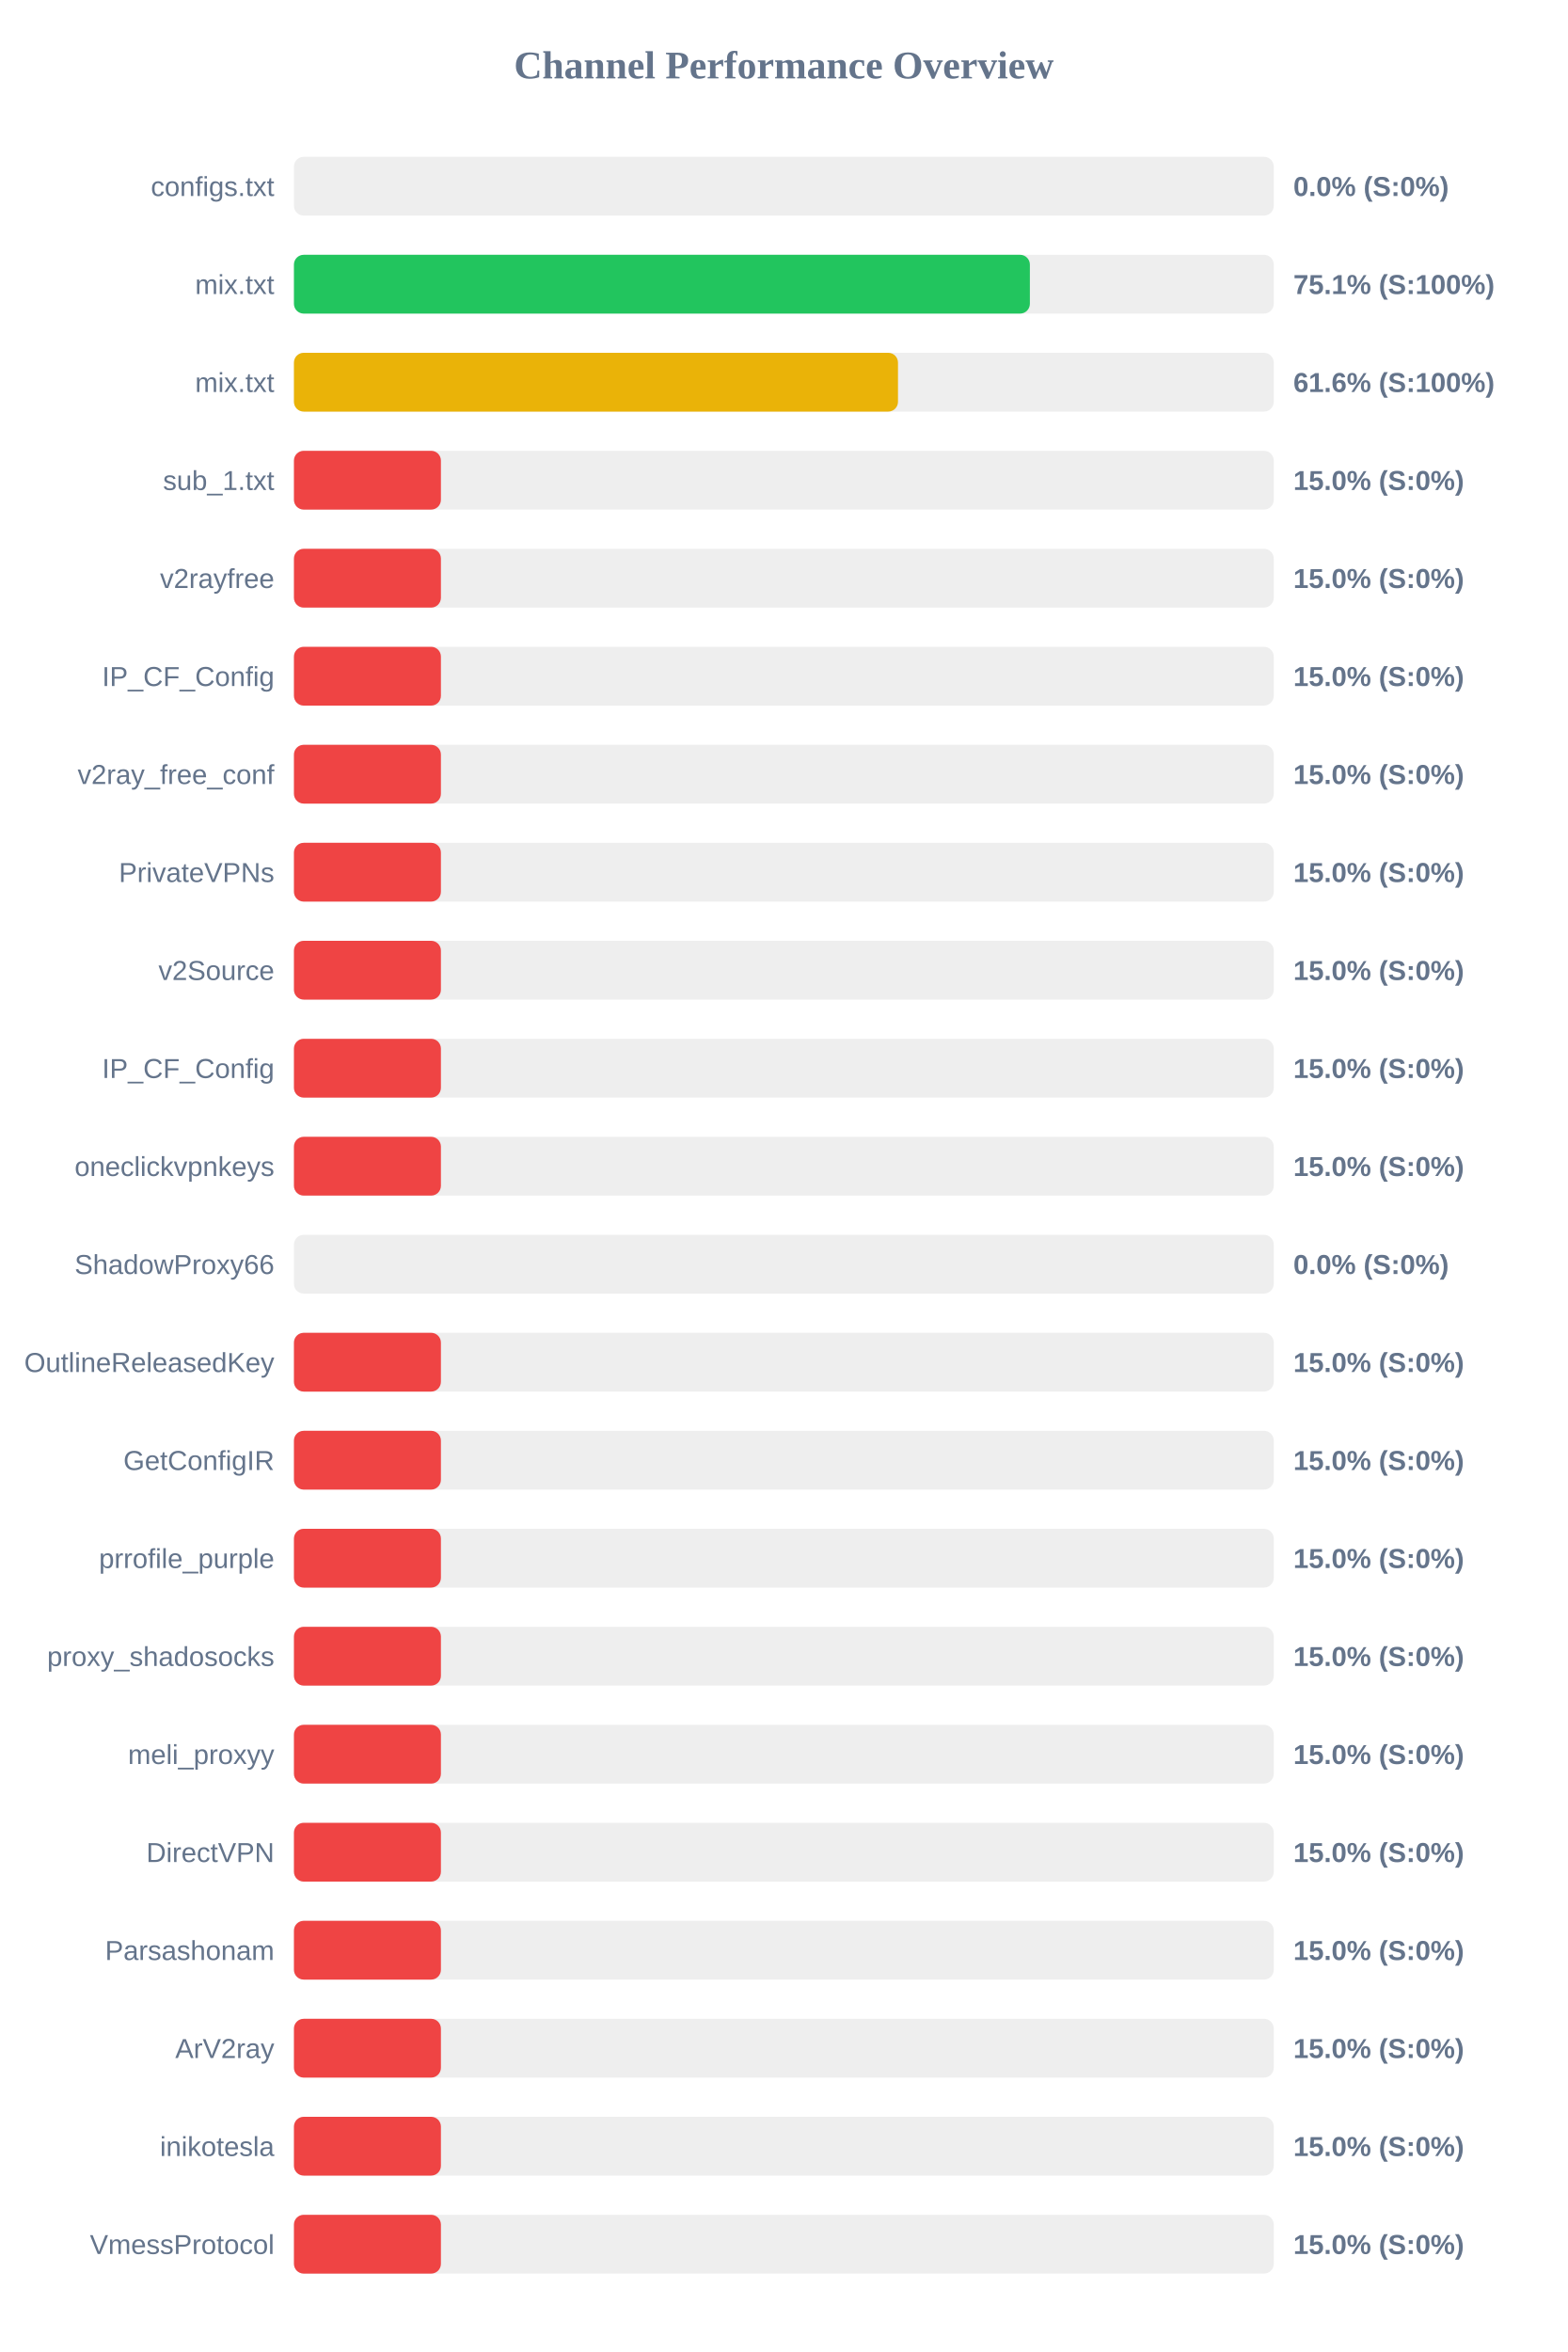
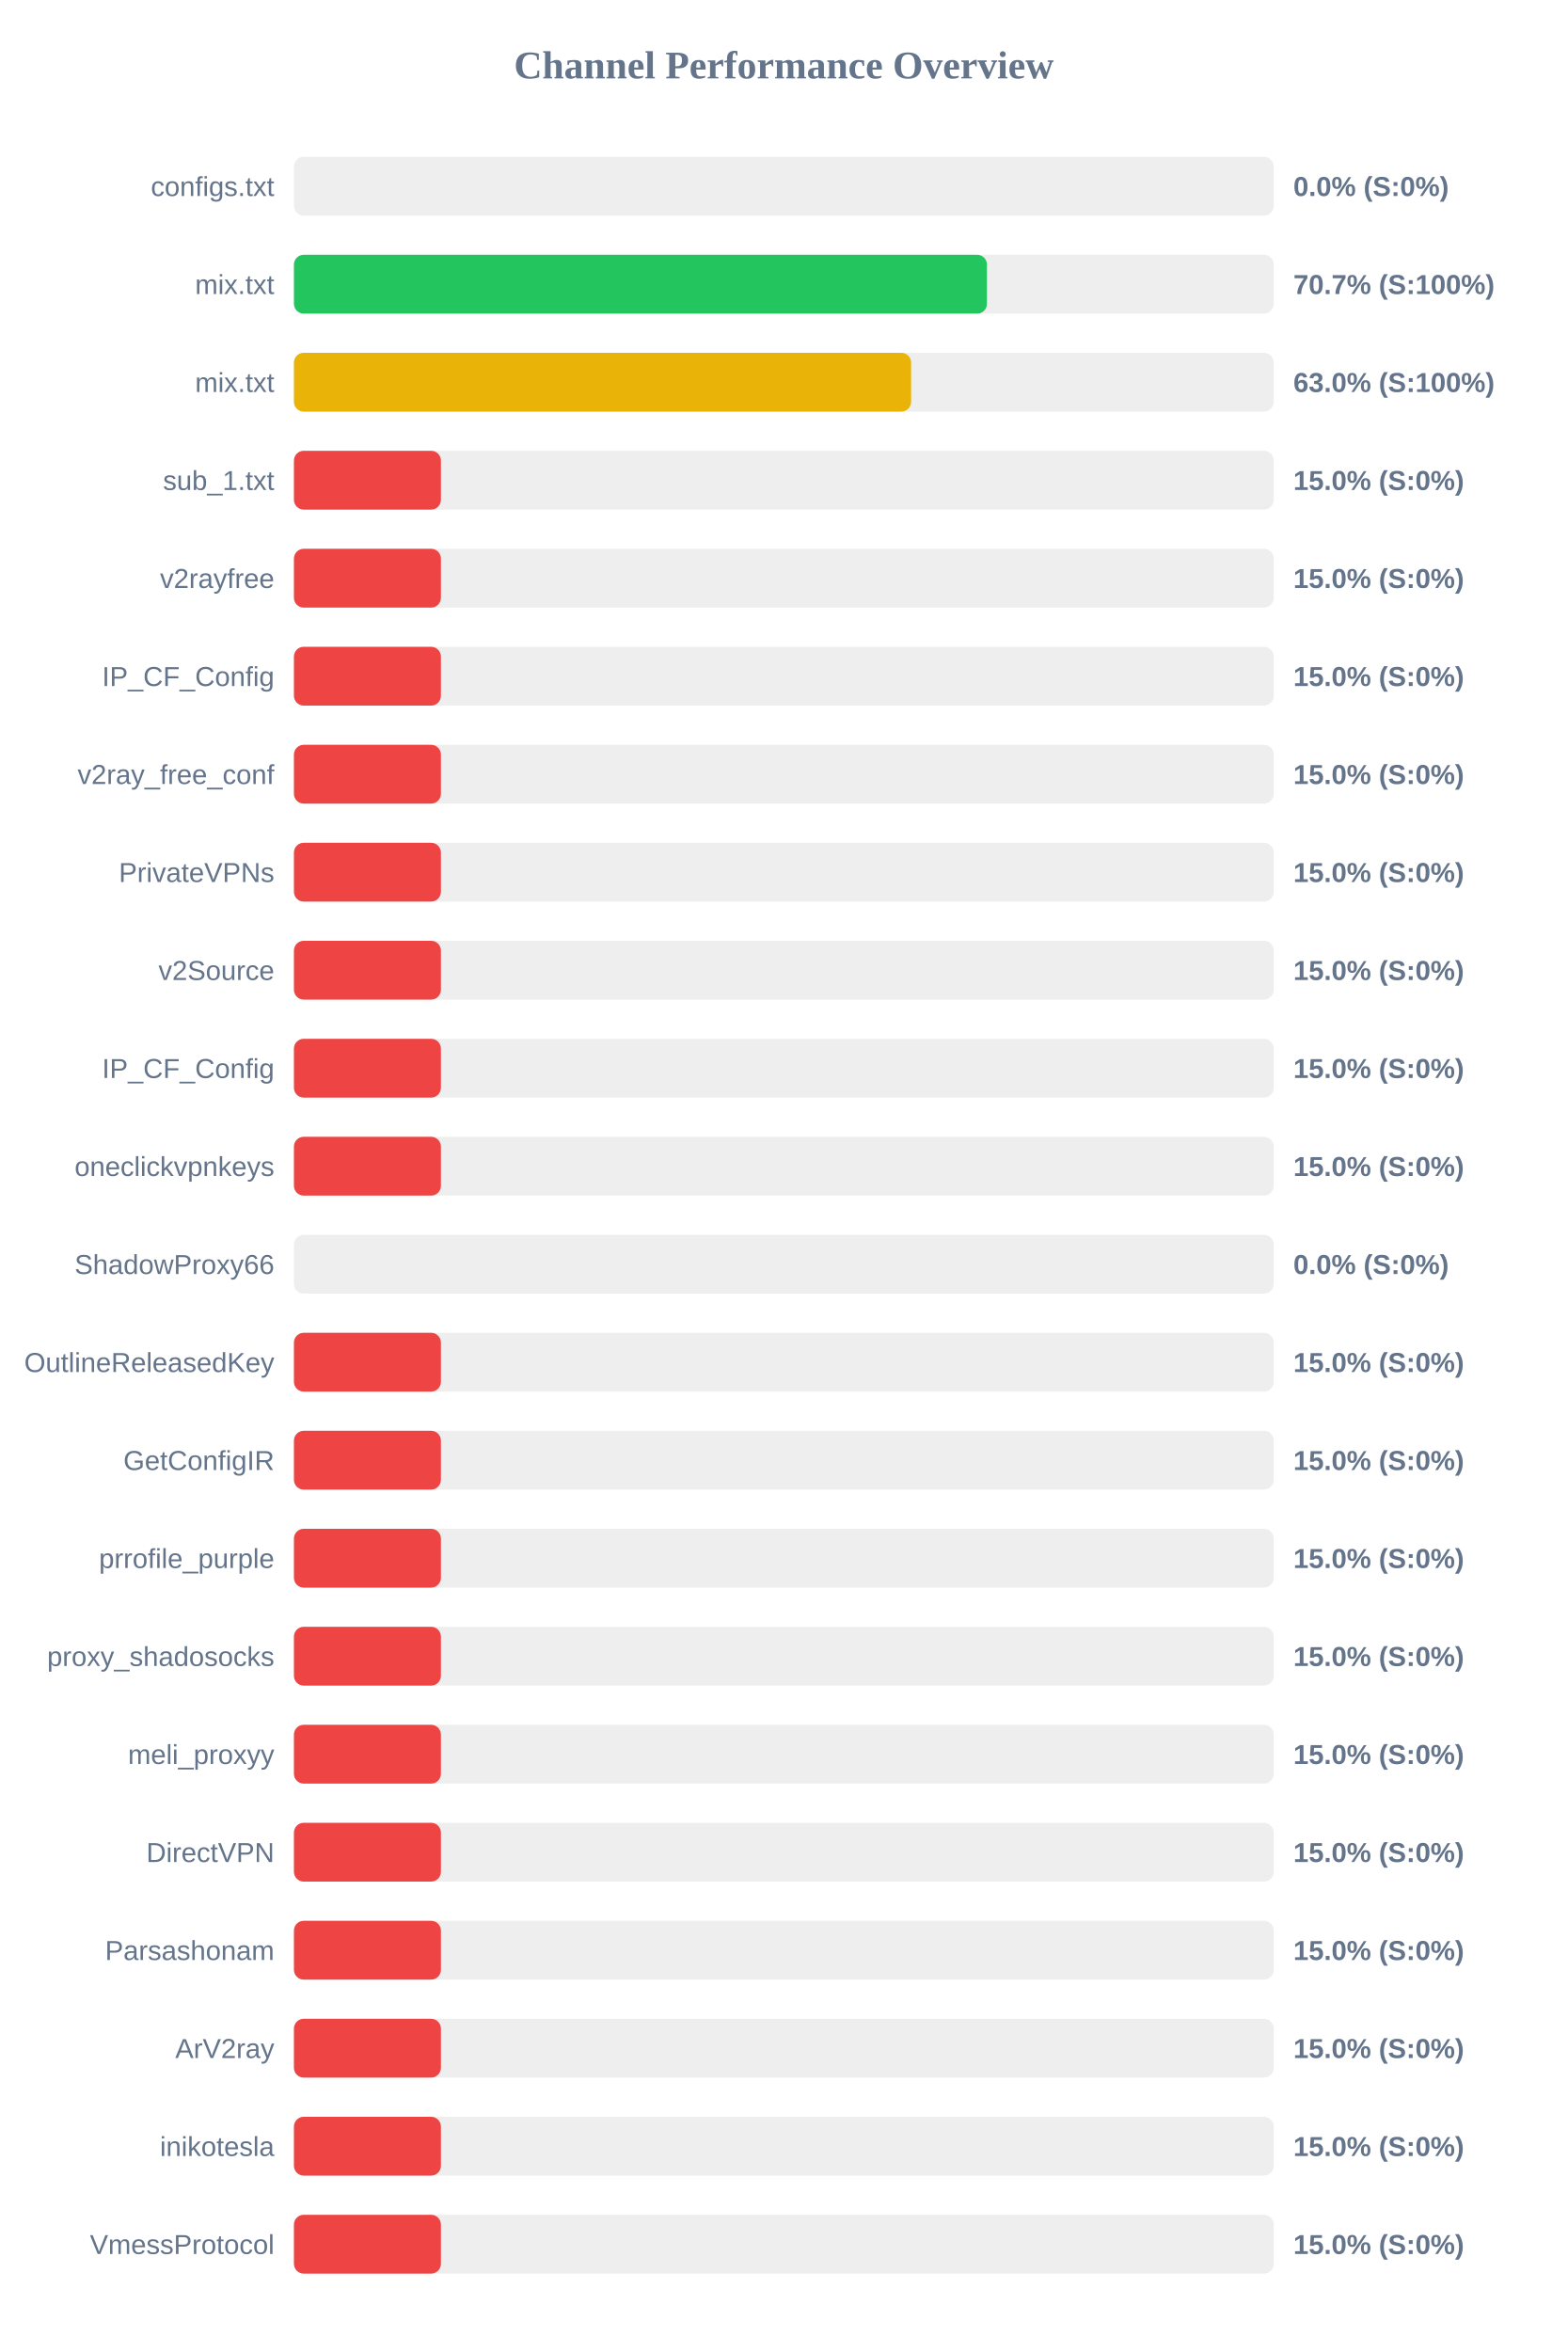
<svg xmlns="http://www.w3.org/2000/svg" width="800" height="1200" version="1.1">
  <style>
        .row { font: 14px Arial; fill: #64748b; }
        .score { font: bold 14px Arial; fill: #64748b; }
    </style>
  <text x="400" y="40" text-anchor="middle" font-size="20px" font-weight="bold" fill="#64748b">Channel Performance Overview</text>
  <rect x="150" y="80" width="500" height="30" fill="#eee" rx="5" />
  <rect x="150" y="80" width="0.0" height="30" fill="#ef4444" rx="5" />
  <text x="140" y="100" text-anchor="end" class="row">configs.txt</text>
  <text x="660" y="100" text-anchor="start" class="score">0.0% (S:0%)</text>
  <rect x="150" y="130" width="500" height="30" fill="#eee" rx="5" />
-   <rect x="150" y="130" width="375.55" height="30" fill="#22c55e" rx="5" />
+   <rect x="150" y="130" width="353.65" height="30" fill="#22c55e" rx="5" />
  <text x="140" y="150" text-anchor="end" class="row">mix.txt</text>
-   <text x="660" y="150" text-anchor="start" class="score">75.1% (S:100%)</text>
+   <text x="660" y="150" text-anchor="start" class="score">70.7% (S:100%)</text>
  <rect x="150" y="180" width="500" height="30" fill="#eee" rx="5" />
-   <rect x="150" y="180" width="308.25" height="30" fill="#eab308" rx="5" />
+   <rect x="150" y="180" width="314.95" height="30" fill="#eab308" rx="5" />
  <text x="140" y="200" text-anchor="end" class="row">mix.txt</text>
-   <text x="660" y="200" text-anchor="start" class="score">61.6% (S:100%)</text>
+   <text x="660" y="200" text-anchor="start" class="score">63.0% (S:100%)</text>
  <rect x="150" y="230" width="500" height="30" fill="#eee" rx="5" />
  <rect x="150" y="230" width="75.0" height="30" fill="#ef4444" rx="5" />
  <text x="140" y="250" text-anchor="end" class="row">sub_1.txt</text>
  <text x="660" y="250" text-anchor="start" class="score">15.0% (S:0%)</text>
  <rect x="150" y="280" width="500" height="30" fill="#eee" rx="5" />
  <rect x="150" y="280" width="75.0" height="30" fill="#ef4444" rx="5" />
  <text x="140" y="300" text-anchor="end" class="row">v2rayfree</text>
  <text x="660" y="300" text-anchor="start" class="score">15.0% (S:0%)</text>
  <rect x="150" y="330" width="500" height="30" fill="#eee" rx="5" />
  <rect x="150" y="330" width="75.0" height="30" fill="#ef4444" rx="5" />
  <text x="140" y="350" text-anchor="end" class="row">IP_CF_Config</text>
  <text x="660" y="350" text-anchor="start" class="score">15.0% (S:0%)</text>
  <rect x="150" y="380" width="500" height="30" fill="#eee" rx="5" />
  <rect x="150" y="380" width="75.0" height="30" fill="#ef4444" rx="5" />
  <text x="140" y="400" text-anchor="end" class="row">v2ray_free_conf</text>
  <text x="660" y="400" text-anchor="start" class="score">15.0% (S:0%)</text>
  <rect x="150" y="430" width="500" height="30" fill="#eee" rx="5" />
  <rect x="150" y="430" width="75.0" height="30" fill="#ef4444" rx="5" />
  <text x="140" y="450" text-anchor="end" class="row">PrivateVPNs</text>
  <text x="660" y="450" text-anchor="start" class="score">15.0% (S:0%)</text>
  <rect x="150" y="480" width="500" height="30" fill="#eee" rx="5" />
  <rect x="150" y="480" width="75.0" height="30" fill="#ef4444" rx="5" />
  <text x="140" y="500" text-anchor="end" class="row">v2Source</text>
  <text x="660" y="500" text-anchor="start" class="score">15.0% (S:0%)</text>
  <rect x="150" y="530" width="500" height="30" fill="#eee" rx="5" />
  <rect x="150" y="530" width="75.0" height="30" fill="#ef4444" rx="5" />
  <text x="140" y="550" text-anchor="end" class="row">IP_CF_Config</text>
  <text x="660" y="550" text-anchor="start" class="score">15.0% (S:0%)</text>
  <rect x="150" y="580" width="500" height="30" fill="#eee" rx="5" />
  <rect x="150" y="580" width="75.0" height="30" fill="#ef4444" rx="5" />
  <text x="140" y="600" text-anchor="end" class="row">oneclickvpnkeys</text>
  <text x="660" y="600" text-anchor="start" class="score">15.0% (S:0%)</text>
  <rect x="150" y="630" width="500" height="30" fill="#eee" rx="5" />
  <rect x="150" y="630" width="0.0" height="30" fill="#ef4444" rx="5" />
  <text x="140" y="650" text-anchor="end" class="row">ShadowProxy66</text>
  <text x="660" y="650" text-anchor="start" class="score">0.0% (S:0%)</text>
  <rect x="150" y="680" width="500" height="30" fill="#eee" rx="5" />
  <rect x="150" y="680" width="75.0" height="30" fill="#ef4444" rx="5" />
  <text x="140" y="700" text-anchor="end" class="row">OutlineReleasedKey</text>
  <text x="660" y="700" text-anchor="start" class="score">15.0% (S:0%)</text>
  <rect x="150" y="730" width="500" height="30" fill="#eee" rx="5" />
  <rect x="150" y="730" width="75.0" height="30" fill="#ef4444" rx="5" />
  <text x="140" y="750" text-anchor="end" class="row">GetConfigIR</text>
  <text x="660" y="750" text-anchor="start" class="score">15.0% (S:0%)</text>
  <rect x="150" y="780" width="500" height="30" fill="#eee" rx="5" />
  <rect x="150" y="780" width="75.0" height="30" fill="#ef4444" rx="5" />
  <text x="140" y="800" text-anchor="end" class="row">prrofile_purple</text>
  <text x="660" y="800" text-anchor="start" class="score">15.0% (S:0%)</text>
  <rect x="150" y="830" width="500" height="30" fill="#eee" rx="5" />
  <rect x="150" y="830" width="75.0" height="30" fill="#ef4444" rx="5" />
  <text x="140" y="850" text-anchor="end" class="row">proxy_shadosocks</text>
  <text x="660" y="850" text-anchor="start" class="score">15.0% (S:0%)</text>
  <rect x="150" y="880" width="500" height="30" fill="#eee" rx="5" />
  <rect x="150" y="880" width="75.0" height="30" fill="#ef4444" rx="5" />
  <text x="140" y="900" text-anchor="end" class="row">meli_proxyy</text>
  <text x="660" y="900" text-anchor="start" class="score">15.0% (S:0%)</text>
  <rect x="150" y="930" width="500" height="30" fill="#eee" rx="5" />
  <rect x="150" y="930" width="75.0" height="30" fill="#ef4444" rx="5" />
  <text x="140" y="950" text-anchor="end" class="row">DirectVPN</text>
  <text x="660" y="950" text-anchor="start" class="score">15.0% (S:0%)</text>
  <rect x="150" y="980" width="500" height="30" fill="#eee" rx="5" />
  <rect x="150" y="980" width="75.0" height="30" fill="#ef4444" rx="5" />
  <text x="140" y="1000" text-anchor="end" class="row">Parsashonam</text>
  <text x="660" y="1000" text-anchor="start" class="score">15.0% (S:0%)</text>
  <rect x="150" y="1030" width="500" height="30" fill="#eee" rx="5" />
  <rect x="150" y="1030" width="75.0" height="30" fill="#ef4444" rx="5" />
  <text x="140" y="1050" text-anchor="end" class="row">ArV2ray</text>
  <text x="660" y="1050" text-anchor="start" class="score">15.0% (S:0%)</text>
  <rect x="150" y="1080" width="500" height="30" fill="#eee" rx="5" />
  <rect x="150" y="1080" width="75.0" height="30" fill="#ef4444" rx="5" />
  <text x="140" y="1100" text-anchor="end" class="row">inikotesla</text>
  <text x="660" y="1100" text-anchor="start" class="score">15.0% (S:0%)</text>
  <rect x="150" y="1130" width="500" height="30" fill="#eee" rx="5" />
  <rect x="150" y="1130" width="75.0" height="30" fill="#ef4444" rx="5" />
  <text x="140" y="1150" text-anchor="end" class="row">VmessProtocol</text>
  <text x="660" y="1150" text-anchor="start" class="score">15.0% (S:0%)</text>
</svg>
